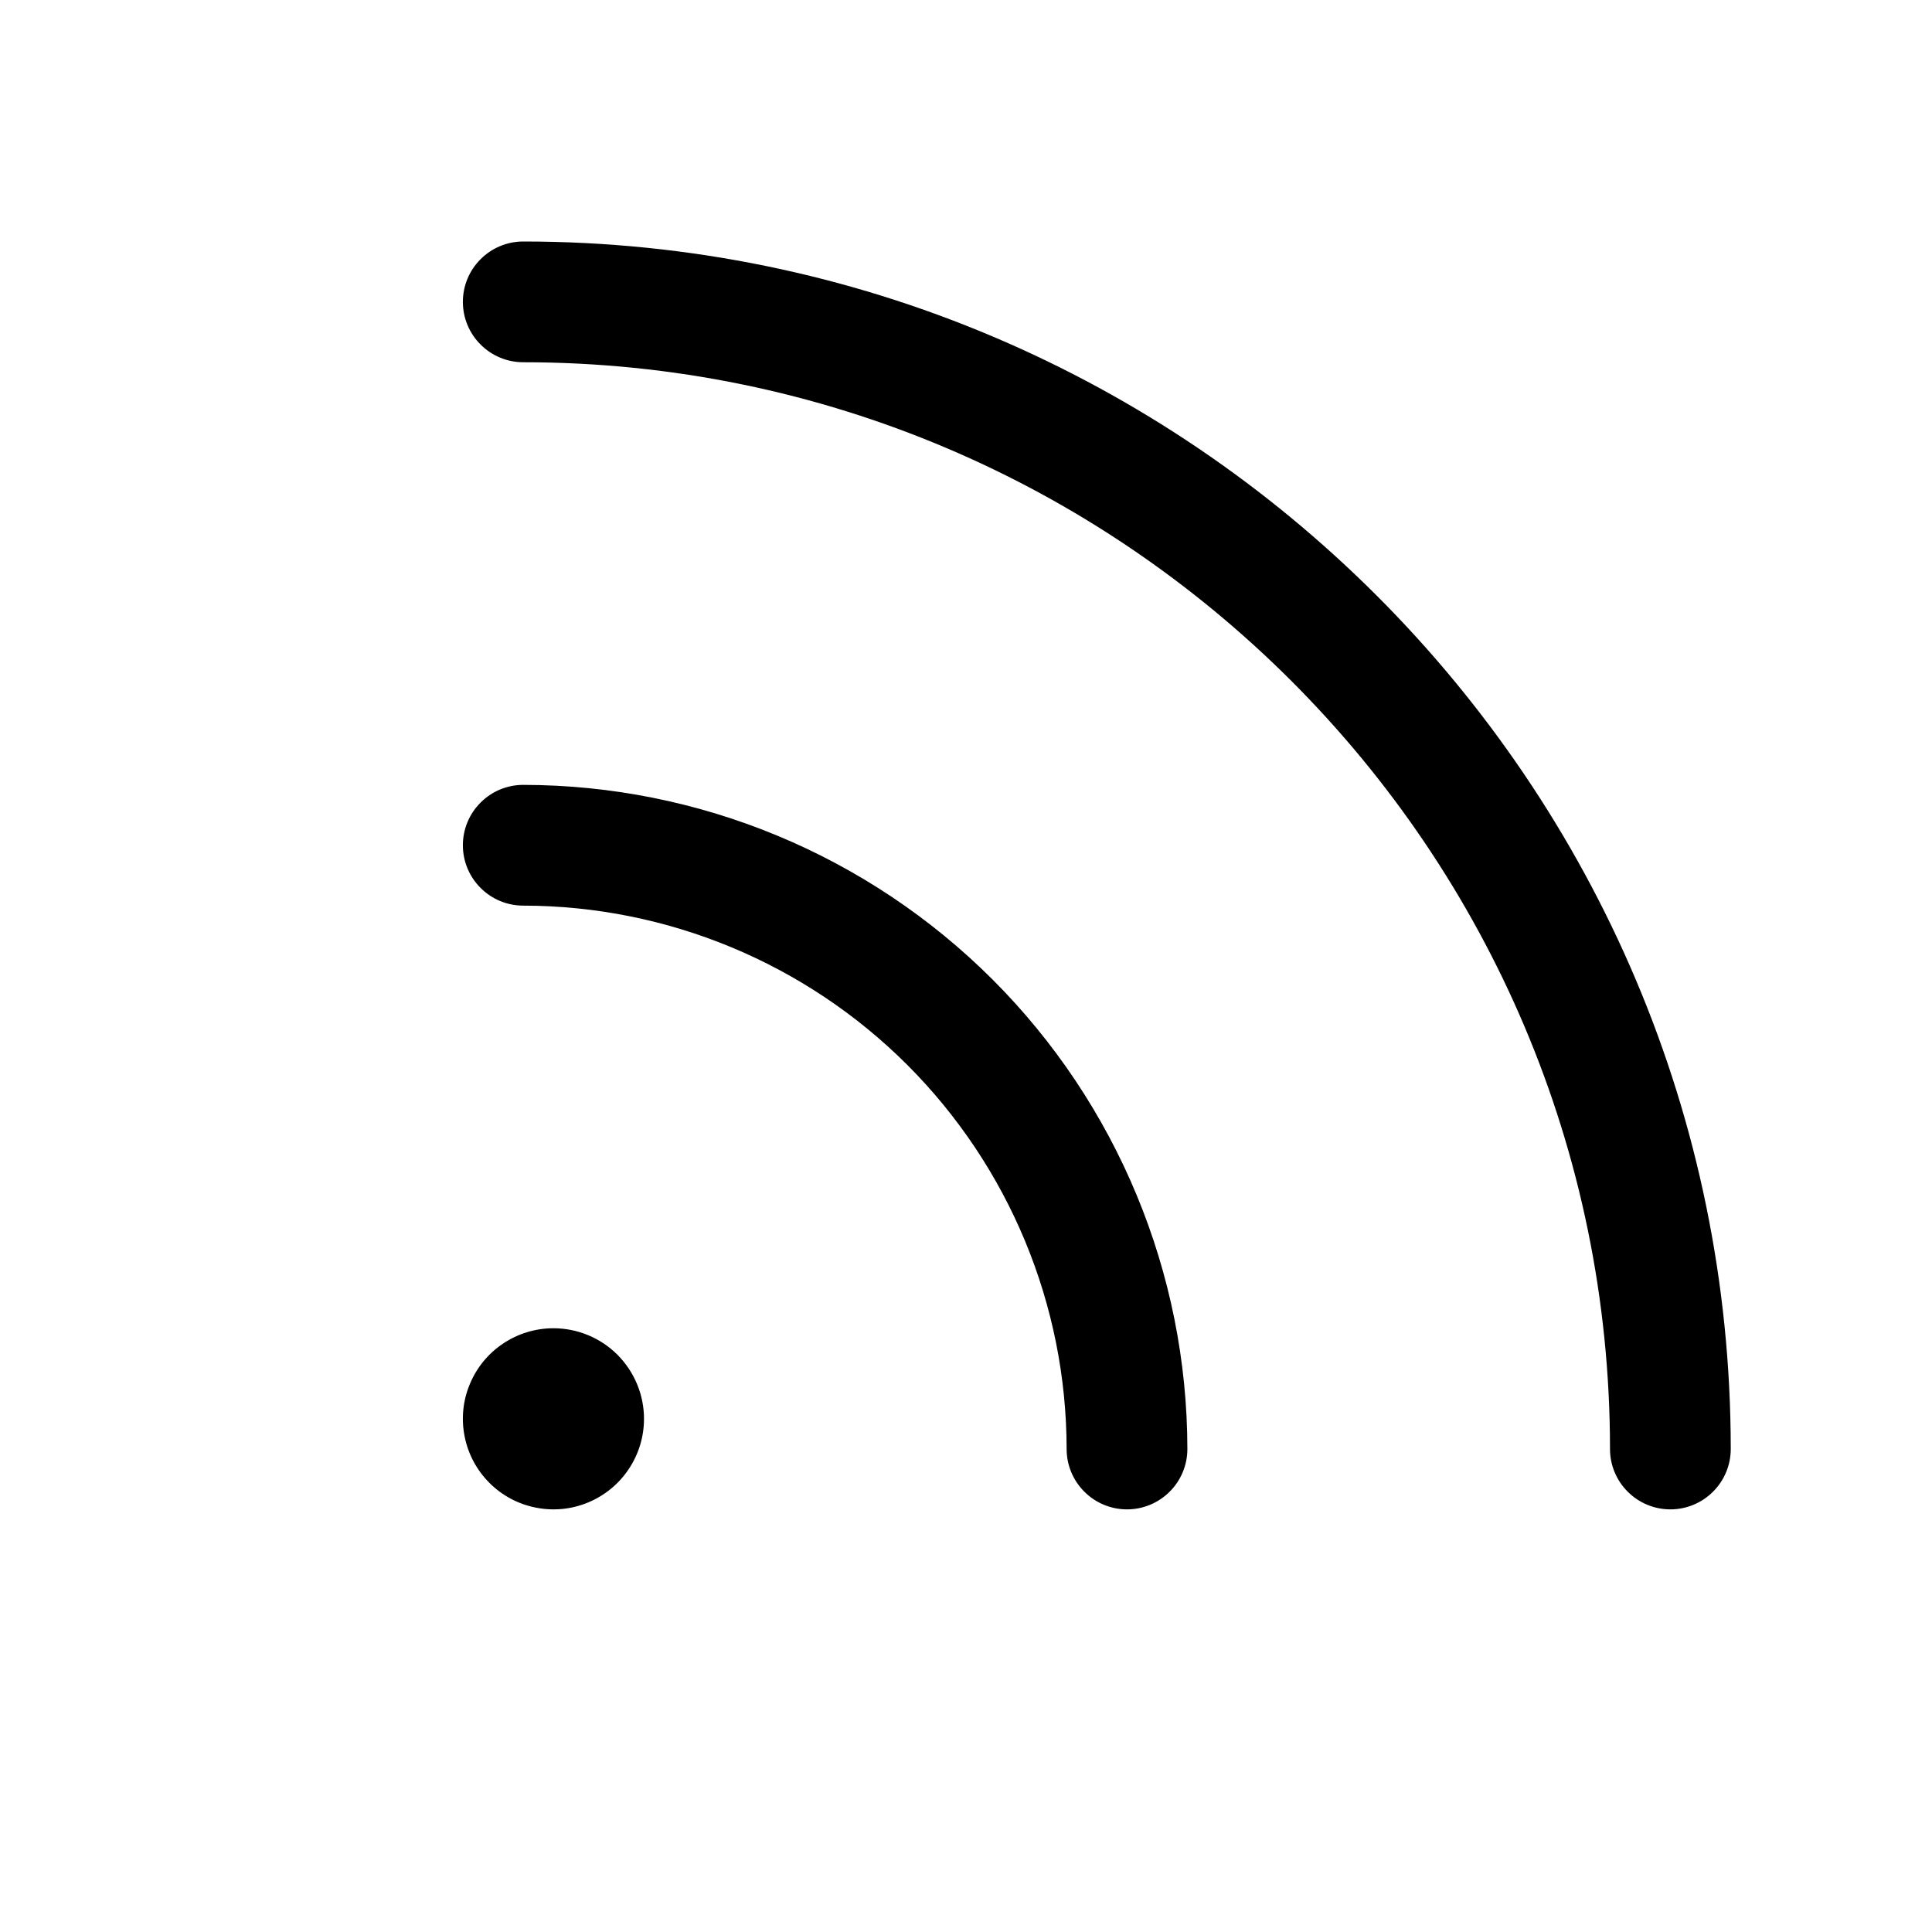
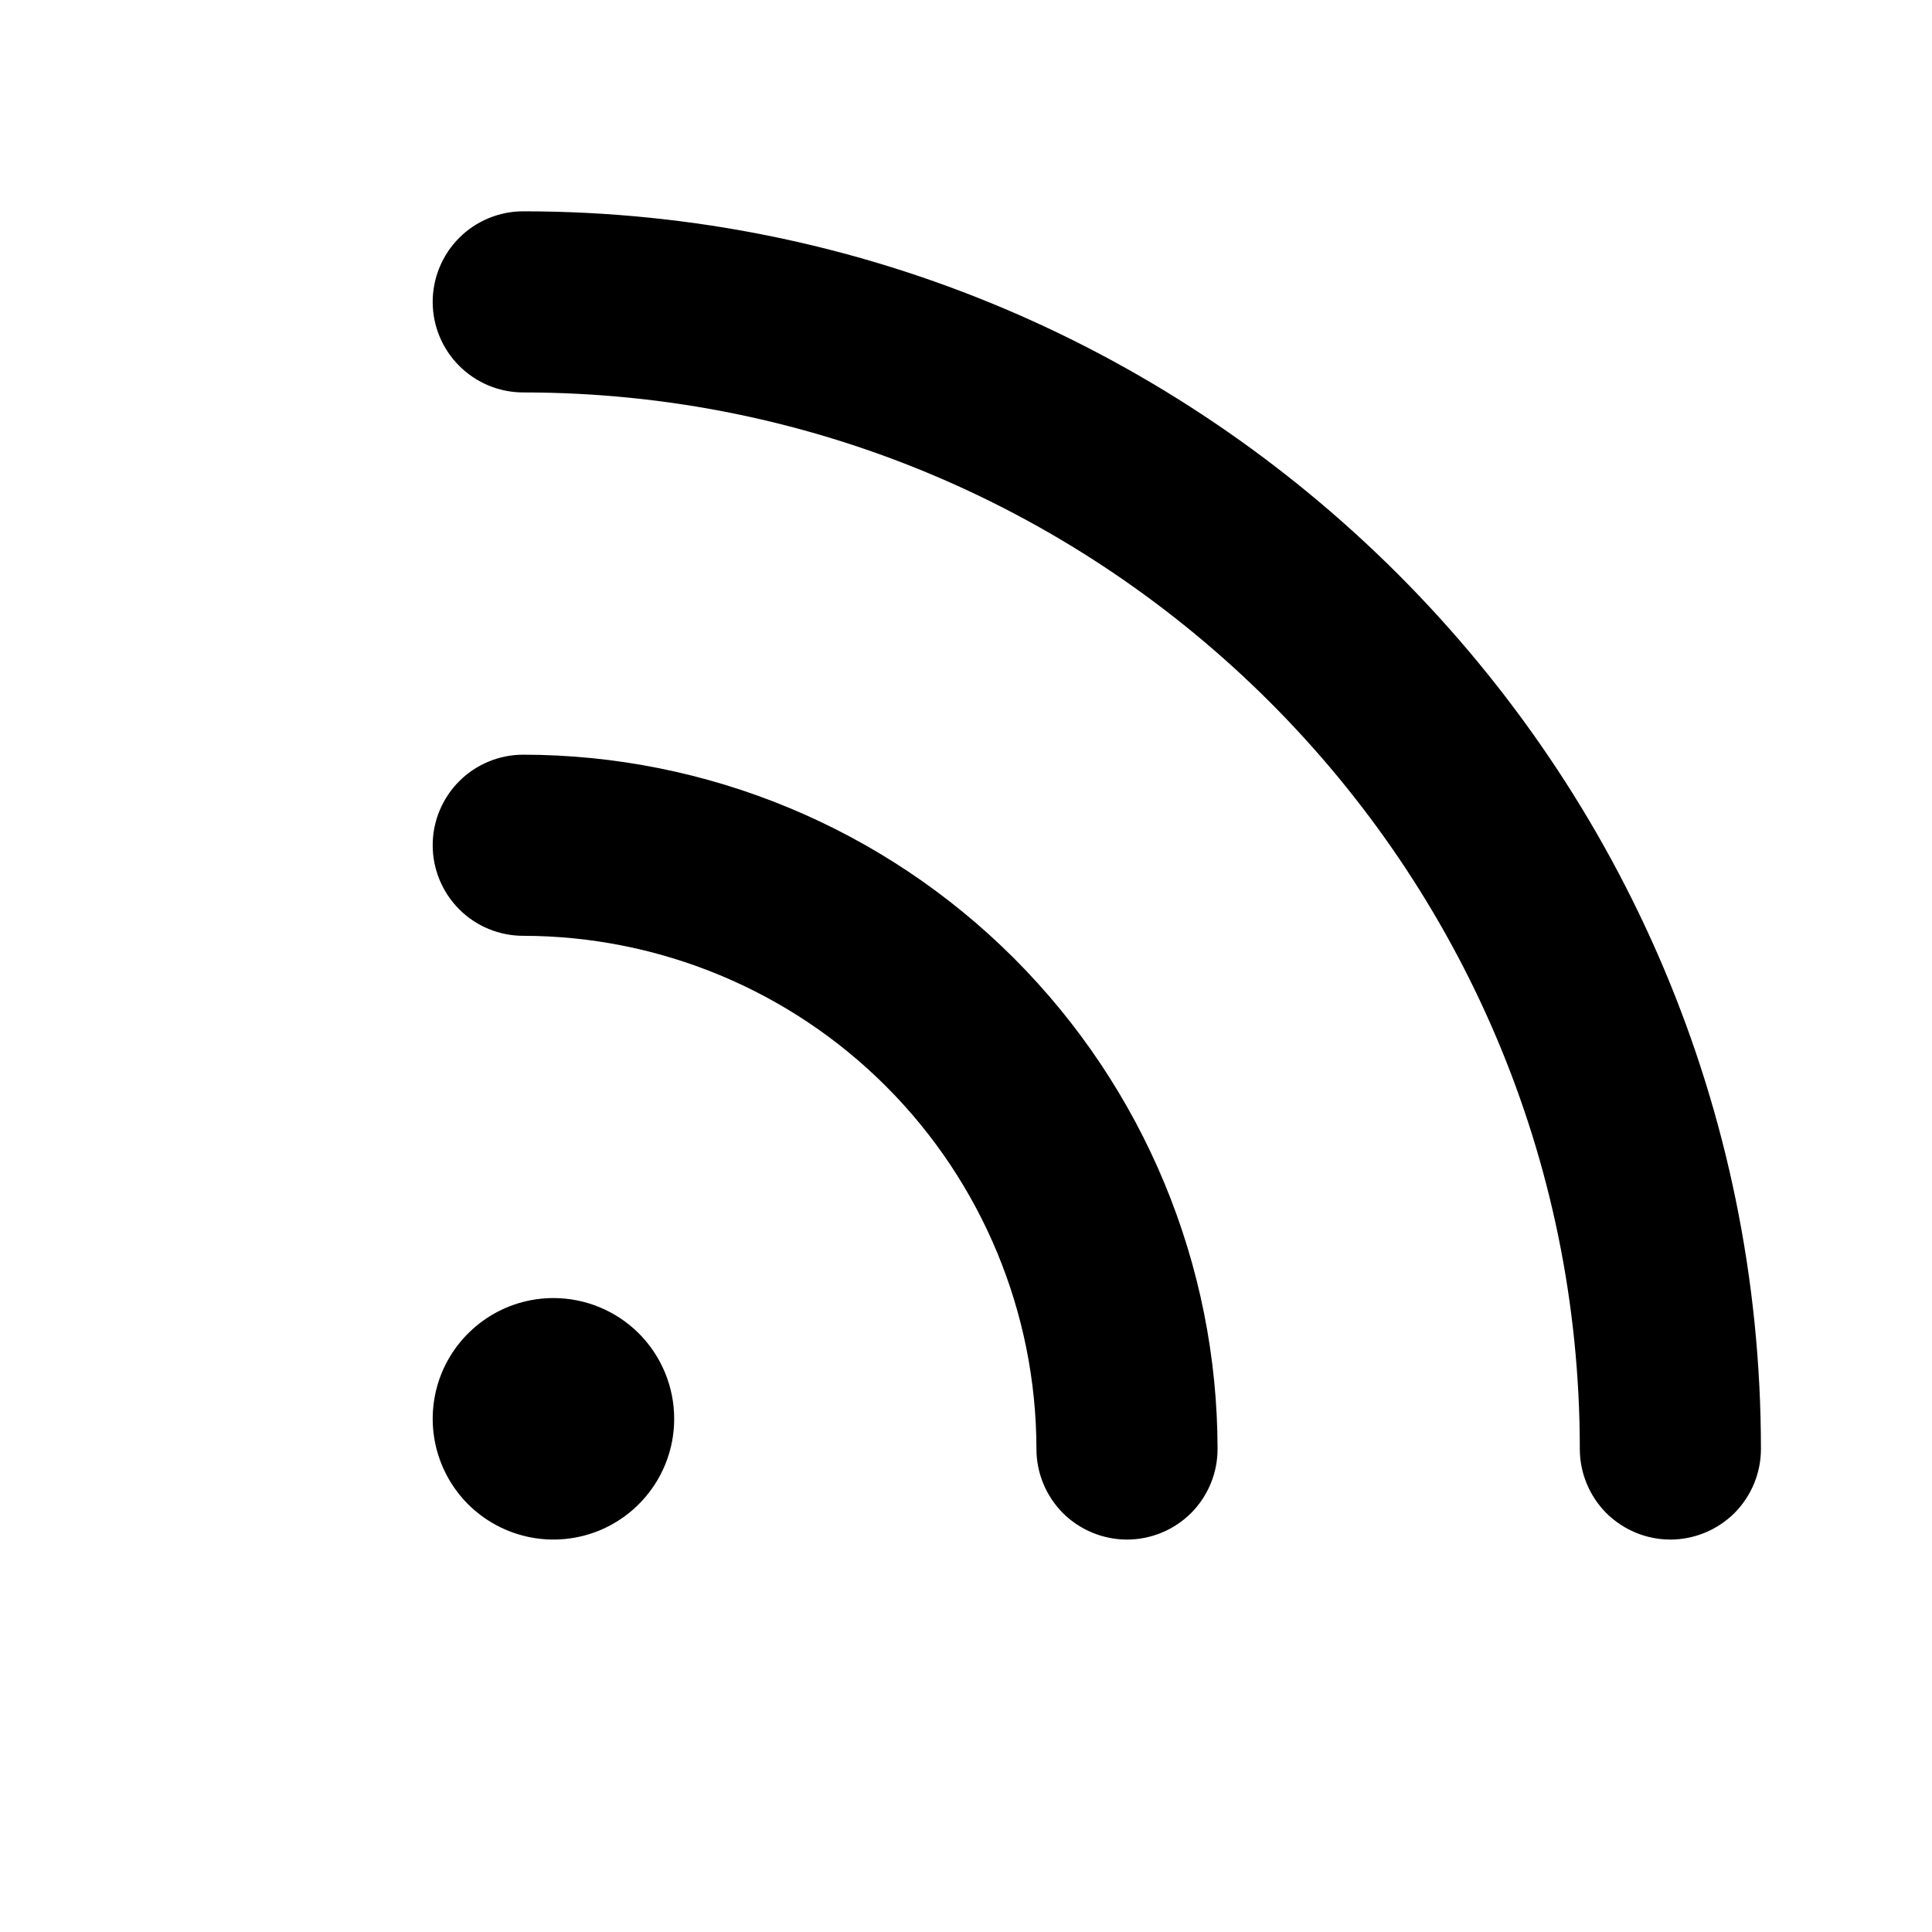
<svg xmlns="http://www.w3.org/2000/svg" width="24" height="24" viewBox="0 0 24 24" fill="none">
-   <path d="M21.5 18C21.5 18.199 21.421 18.39 21.28 18.53C21.14 18.671 20.949 18.75 20.75 18.75C20.551 18.75 20.36 18.671 20.22 18.53C20.079 18.39 20 18.199 20 18C20 10.556 13.944 4.5 6.5 4.5C6.301 4.5 6.11 4.421 5.97 4.28C5.829 4.14 5.75 3.949 5.75 3.75C5.75 3.551 5.829 3.36 5.97 3.22C6.11 3.079 6.301 3 6.5 3C14.771 3 21.5 9.729 21.5 18ZM6.5 9.75C6.301 9.75 6.11 9.829 5.97 9.97C5.829 10.11 5.75 10.301 5.75 10.5C5.75 10.699 5.829 10.89 5.97 11.03C6.11 11.171 6.301 11.25 6.5 11.25C8.29 11.252 10.005 11.964 11.271 13.229C12.536 14.495 13.248 16.21 13.25 18C13.25 18.199 13.329 18.39 13.47 18.53C13.61 18.671 13.801 18.75 14 18.75C14.199 18.75 14.39 18.671 14.53 18.53C14.671 18.39 14.75 18.199 14.75 18C14.748 15.813 13.877 13.716 12.331 12.169C10.784 10.623 8.687 9.752 6.5 9.75ZM6.875 16.5C6.652 16.5 6.435 16.566 6.25 16.69C6.065 16.813 5.921 16.989 5.836 17.195C5.75 17.4 5.728 17.626 5.772 17.845C5.815 18.063 5.922 18.263 6.08 18.421C6.237 18.578 6.437 18.685 6.656 18.728C6.874 18.772 7.1 18.75 7.306 18.664C7.511 18.579 7.687 18.435 7.81 18.25C7.934 18.065 8 17.848 8 17.625C8 17.327 7.881 17.041 7.67 16.829C7.46 16.619 7.173 16.5 6.875 16.5Z" fill="black" />
+   <path d="M21.875 18C21.875 18.298 21.756 18.584 21.546 18.796C21.334 19.006 21.048 19.125 20.75 19.125C20.452 19.125 20.166 19.006 19.954 18.796C19.744 18.584 19.625 18.298 19.625 18C19.625 10.762 13.738 4.875 6.5 4.875C6.202 4.875 5.915 4.756 5.705 4.545C5.494 4.335 5.375 4.048 5.375 3.75C5.375 3.452 5.494 3.165 5.705 2.954C5.915 2.744 6.202 2.625 6.5 2.625C14.978 2.625 21.875 9.522 21.875 18ZM6.5 9.375C6.202 9.375 5.915 9.494 5.705 9.704C5.494 9.915 5.375 10.202 5.375 10.5C5.375 10.798 5.494 11.085 5.705 11.296C5.915 11.507 6.202 11.625 6.5 11.625C8.19 11.627 9.811 12.299 11.006 13.494C12.201 14.689 12.873 16.31 12.875 18C12.875 18.298 12.993 18.584 13.204 18.796C13.415 19.006 13.702 19.125 14 19.125C14.298 19.125 14.585 19.006 14.796 18.796C15.007 18.584 15.125 18.298 15.125 18C15.123 15.713 14.213 13.521 12.596 11.904C10.979 10.287 8.787 9.377 6.5 9.375ZM6.875 16.125C6.578 16.125 6.288 16.213 6.042 16.378C5.795 16.543 5.603 16.777 5.489 17.051C5.376 17.325 5.346 17.627 5.404 17.918C5.462 18.209 5.605 18.476 5.814 18.686C6.024 18.895 6.291 19.038 6.582 19.096C6.873 19.154 7.175 19.124 7.449 19.011C7.723 18.897 7.957 18.705 8.122 18.458C8.287 18.212 8.375 17.922 8.375 17.625C8.375 17.227 8.217 16.846 7.936 16.564C7.654 16.283 7.273 16.125 6.875 16.125Z" fill="black" />
</svg>
